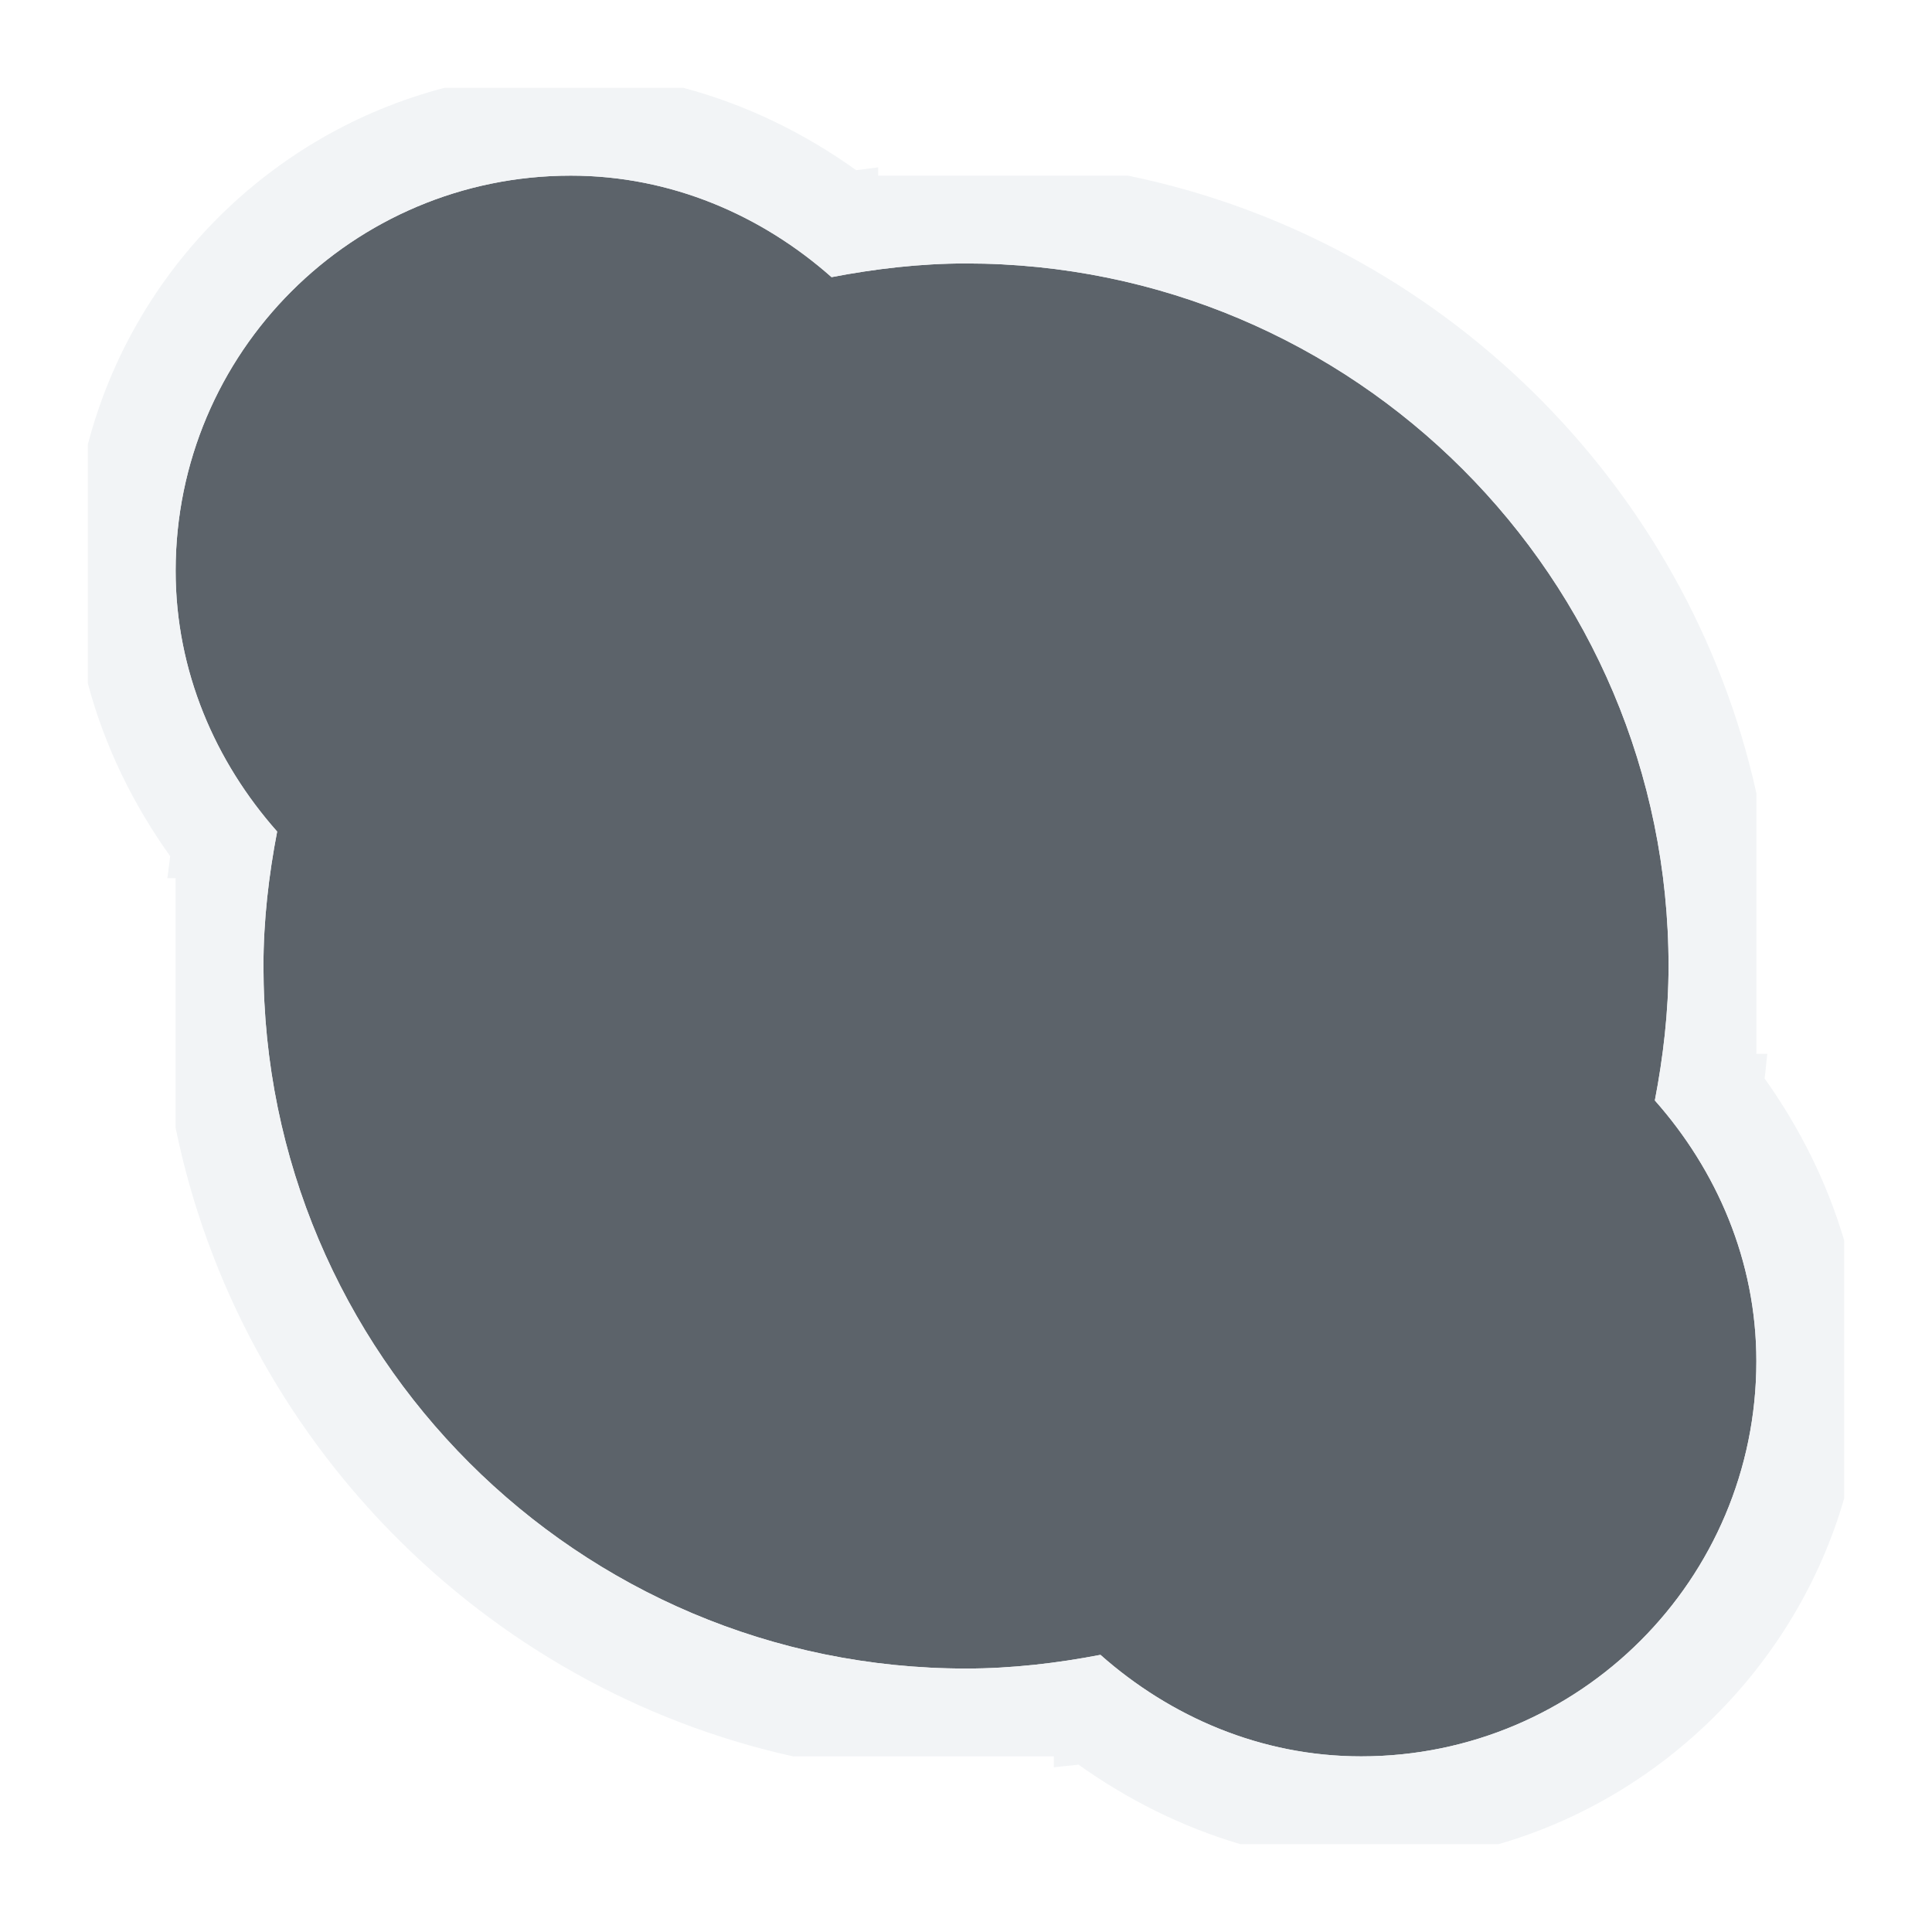
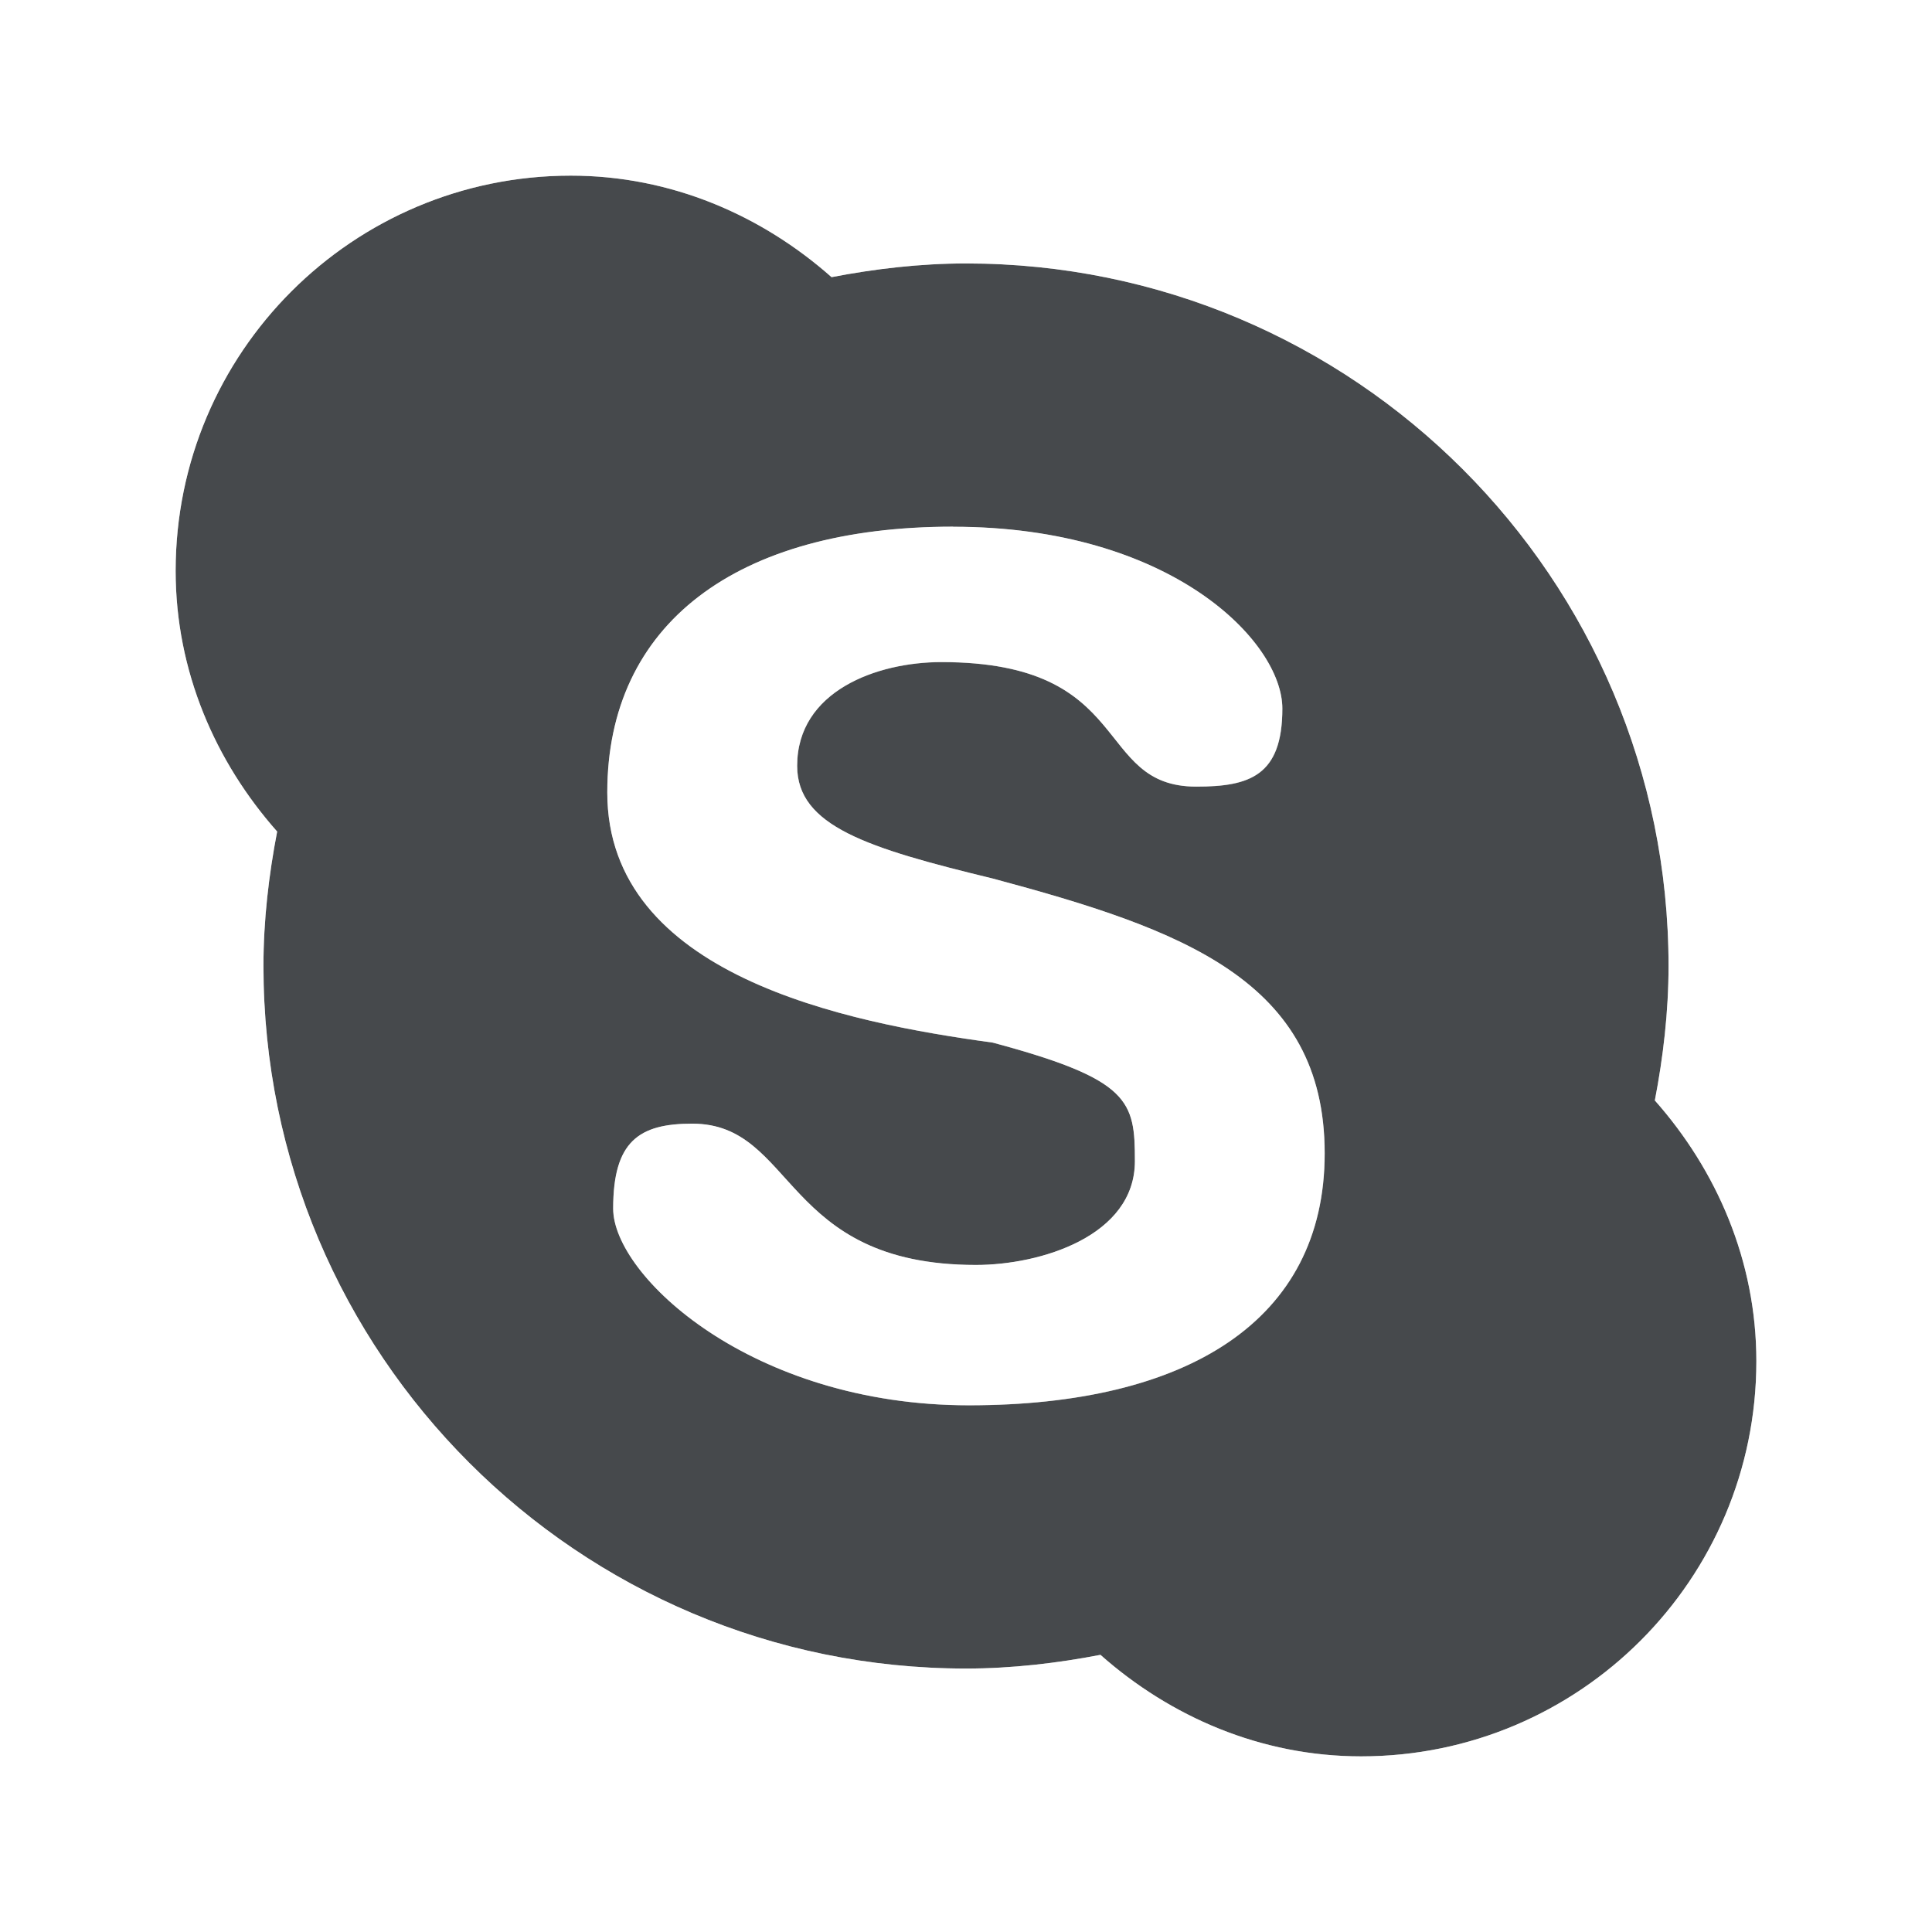
- <svg xmlns="http://www.w3.org/2000/svg" width="22" height="22" id="svg27665" version="1.1">
-   <defs id="defs27667" />
-   <g transform="translate(4148.083,-1180.01)" id="layer1">
-     <path id="path3019" d="m -4141.583,1182.01 c -2.485,0 -4.5,2.015 -4.5,4.5 0,1.144 0.453,2.175 1.156,2.969 -0.095,0.493 -0.156,1.01 -0.156,1.531 0,4.418 3.582,8 8,8 0.521,0 1.038,-0.061 1.531,-0.156 0.794,0.703 1.825,1.156 2.969,1.156 2.485,0 4.5,-2.015 4.5,-4.5 0,-1.144 -0.453,-2.175 -1.156,-2.969 0.095,-0.493 0.156,-1.01 0.156,-1.531 0,-4.418 -3.582,-8 -8,-8 -0.521,0 -1.038,0.061 -1.531,0.156 -0.794,-0.703 -1.825,-1.156 -2.969,-1.156 z" style="color:#000000;fill:#27303a;fill-opacity:0.753;fill-rule:nonzero;stroke:none;stroke-width:1;marker:none;visibility:visible;display:inline;overflow:visible;enable-background:accumulate" />
-     <path style="font-size:medium;font-style:normal;font-variant:normal;font-weight:normal;font-stretch:normal;text-indent:0;text-align:start;text-decoration:none;line-height:normal;letter-spacing:normal;word-spacing:normal;text-transform:none;direction:ltr;block-progression:tb;writing-mode:lr-tb;text-anchor:start;baseline-shift:baseline;color:#000000;fill:#f1f3f5;fill-opacity:0.903;fill-rule:nonzero;stroke:none;stroke-width:2;marker:none;visibility:visible;display:inline;overflow:visible;enable-background:accumulate;font-family:Sans;-inkscape-font-specification:Sans" d="M 5.062,3 C 3.078,3.518 1.518,5.078 1,7.062 L 1,9.781 C 1.193,10.504 1.519,11.164 1.938,11.75 1.926,11.832 1.918,11.919 1.906,12 L 2,12 2,14.844 C 2.727,18.392 5.506,21.219 9.031,22 L 12,22 l 0,0.125 c 0.094,-0.013 0.189,-0.018 0.281,-0.031 0.554,0.395 1.173,0.708 1.844,0.906 l 2.938,0 C 18.95,22.455 20.455,20.95 21,19.062 L 21,16.125 C 20.802,15.455 20.489,14.836 20.094,14.281 20.107,14.189 20.112,14.094 20.125,14 L 20,14 20,11.031 C 19.219,7.506 16.392,4.727 12.844,4 L 10,4 10,3.906 C 9.919,3.918 9.832,3.926 9.75,3.938 9.164,3.519 8.504,3.193 7.781,3 L 5.062,3 z M 6.5,4 C 7.644,4 8.675,4.453 9.469,5.156 9.962,5.061 10.479,5 11,5 c 4.418,0 8,3.582 8,8 0,0.521 -0.061,1.038 -0.156,1.531 C 19.547,15.325 20,16.356 20,17.5 20,19.985 17.985,22 15.5,22 14.356,22 13.325,21.547 12.531,20.844 12.038,20.939 11.521,21 11,21 6.582,21 3,17.418 3,13 3,12.479 3.061,11.962 3.156,11.469 2.453,10.675 2,9.644 2,8.5 2,6.015 4.015,4 6.5,4 z" transform="translate(-4148.083,1178.01)" id="path3022" />
+ <svg xmlns="http://www.w3.org/2000/svg" id="d" width="22" height="22" version="1.1">
+   <defs id="f">
+     <style id="current-color-scheme" type="text/css">.ColorScheme-Text {color:#090d11;}.ColorScheme-Background{color:#ffffff;}</style>
+   </defs>
+   <g id="c" transform="translate(4148.1 -1180)">
+     <path id="e" transform="translate(-4148.1 1180)" d="m6.5 2c-2.485 0-4.5 2.015-4.5 4.5 0 1.144 0.453 2.175 1.156 2.969-0.095 0.493-0.156 1.01-0.156 1.531 0 4.418 3.582 8 8 8 0.521 0 1.038-0.061 1.531-0.156 0.794 0.703 1.825 1.156 2.969 1.156 2.485 0 4.5-2.015 4.5-4.5 0-1.144-0.453-2.175-1.156-2.969 0.095-0.493 0.156-1.01 0.156-1.531 0-4.418-3.582-8-8-8-0.521 0-1.038 0.061-1.531 0.156-0.794-0.703-1.825-1.156-2.969-1.156zm4.354 3.998c2.476 0 3.748 1.305 3.748 2.07 0 0.765-0.373 0.889-0.98 0.889-1.179 0-0.689-1.418-2.902-1.418-0.733 0-1.643 0.328-1.643 1.182 0 0.685 0.797 0.936 2.228 1.283 2.152 0.577 3.779 1.159 3.779 3.129 0 1.913-1.575 2.869-4.051 2.869-2.476 0-4.051-1.475-4.051-2.24 0-0.765 0.293-0.967 0.9-0.967 1.18 0 1.017 1.609 3.231 1.609 0.733 0 1.81-0.327 1.81-1.182 0-0.685-0.05-0.929-1.619-1.35-1.676-0.229-4.389-0.767-4.389-2.848 0-1.913 1.462-3.027 3.938-3.027z" style="fill-opacity:.75;fill:currentColor" class="ColorScheme-Text" />
+     <path id="b" transform="translate(-4148.1 1180)" d="m5.062 1c-1.984 0.518-3.544 2.078-4.062 4.062v2.719c0.193 0.723 0.519 1.383 0.938 1.969-0.012 0.082-0.019 0.169-0.031 0.25h0.094v2.844c0.727 3.548 3.506 6.375 7.031 7.156h2.969v0.125c0.094-0.013 0.189-0.018 0.281-0.031 0.554 0.395 1.173 0.708 1.844 0.906h2.938c1.887-0.545 3.393-2.05 3.938-3.938v-2.938c-0.198-0.67-0.511-1.289-0.906-1.844 0.013-0.092 0.018-0.188 0.031-0.281h-0.125v-2.969c-0.781-3.525-3.608-6.305-7.156-7.031h-2.844v-0.094c-0.081 0.012-0.168 0.019-0.25 0.031-0.586-0.419-1.246-0.744-1.969-0.938h-2.719zm1.438 1c1.144 0 2.175 0.453 2.969 1.156 0.493-0.095 1.01-0.156 1.531-0.156 4.418 0 8 3.582 8 8 0 0.521-0.061 1.038-0.156 1.531 0.703 0.794 1.156 1.825 1.156 2.969 0 2.485-2.015 4.5-4.5 4.5-1.144 0-2.175-0.453-2.969-1.156-0.493 0.095-1.01 0.156-1.531 0.156-4.418 0-8-3.582-8-8 0-0.521 0.061-1.038 0.156-1.531-0.703-0.794-1.156-1.825-1.156-2.969 0-2.485 2.015-4.5 4.5-4.5zm4.354 3.998c-2.476 0-3.938 1.114-3.938 3.027 0 2.081 2.712 2.619 4.389 2.848 1.569 0.42 1.619 0.664 1.619 1.35 0 0.854-1.077 1.182-1.81 1.182-2.214 0-2.051-1.609-3.231-1.609-0.608 0-0.9 0.202-0.9 0.967 0 0.765 1.575 2.24 4.051 2.24 2.476 0 4.051-0.956 4.051-2.869 0-1.97-1.628-2.552-3.779-3.129-1.431-0.347-2.228-0.598-2.228-1.283 0-0.854 0.909-1.182 1.643-1.182 2.214 0 1.723 1.418 2.902 1.418 0.608 0 0.98-0.123 0.98-0.889 0-0.765-1.272-2.07-3.748-2.07z" style="fill-opacity:.5;fill:currentColor" class="ColorScheme-Background" />
  </g>
</svg>
